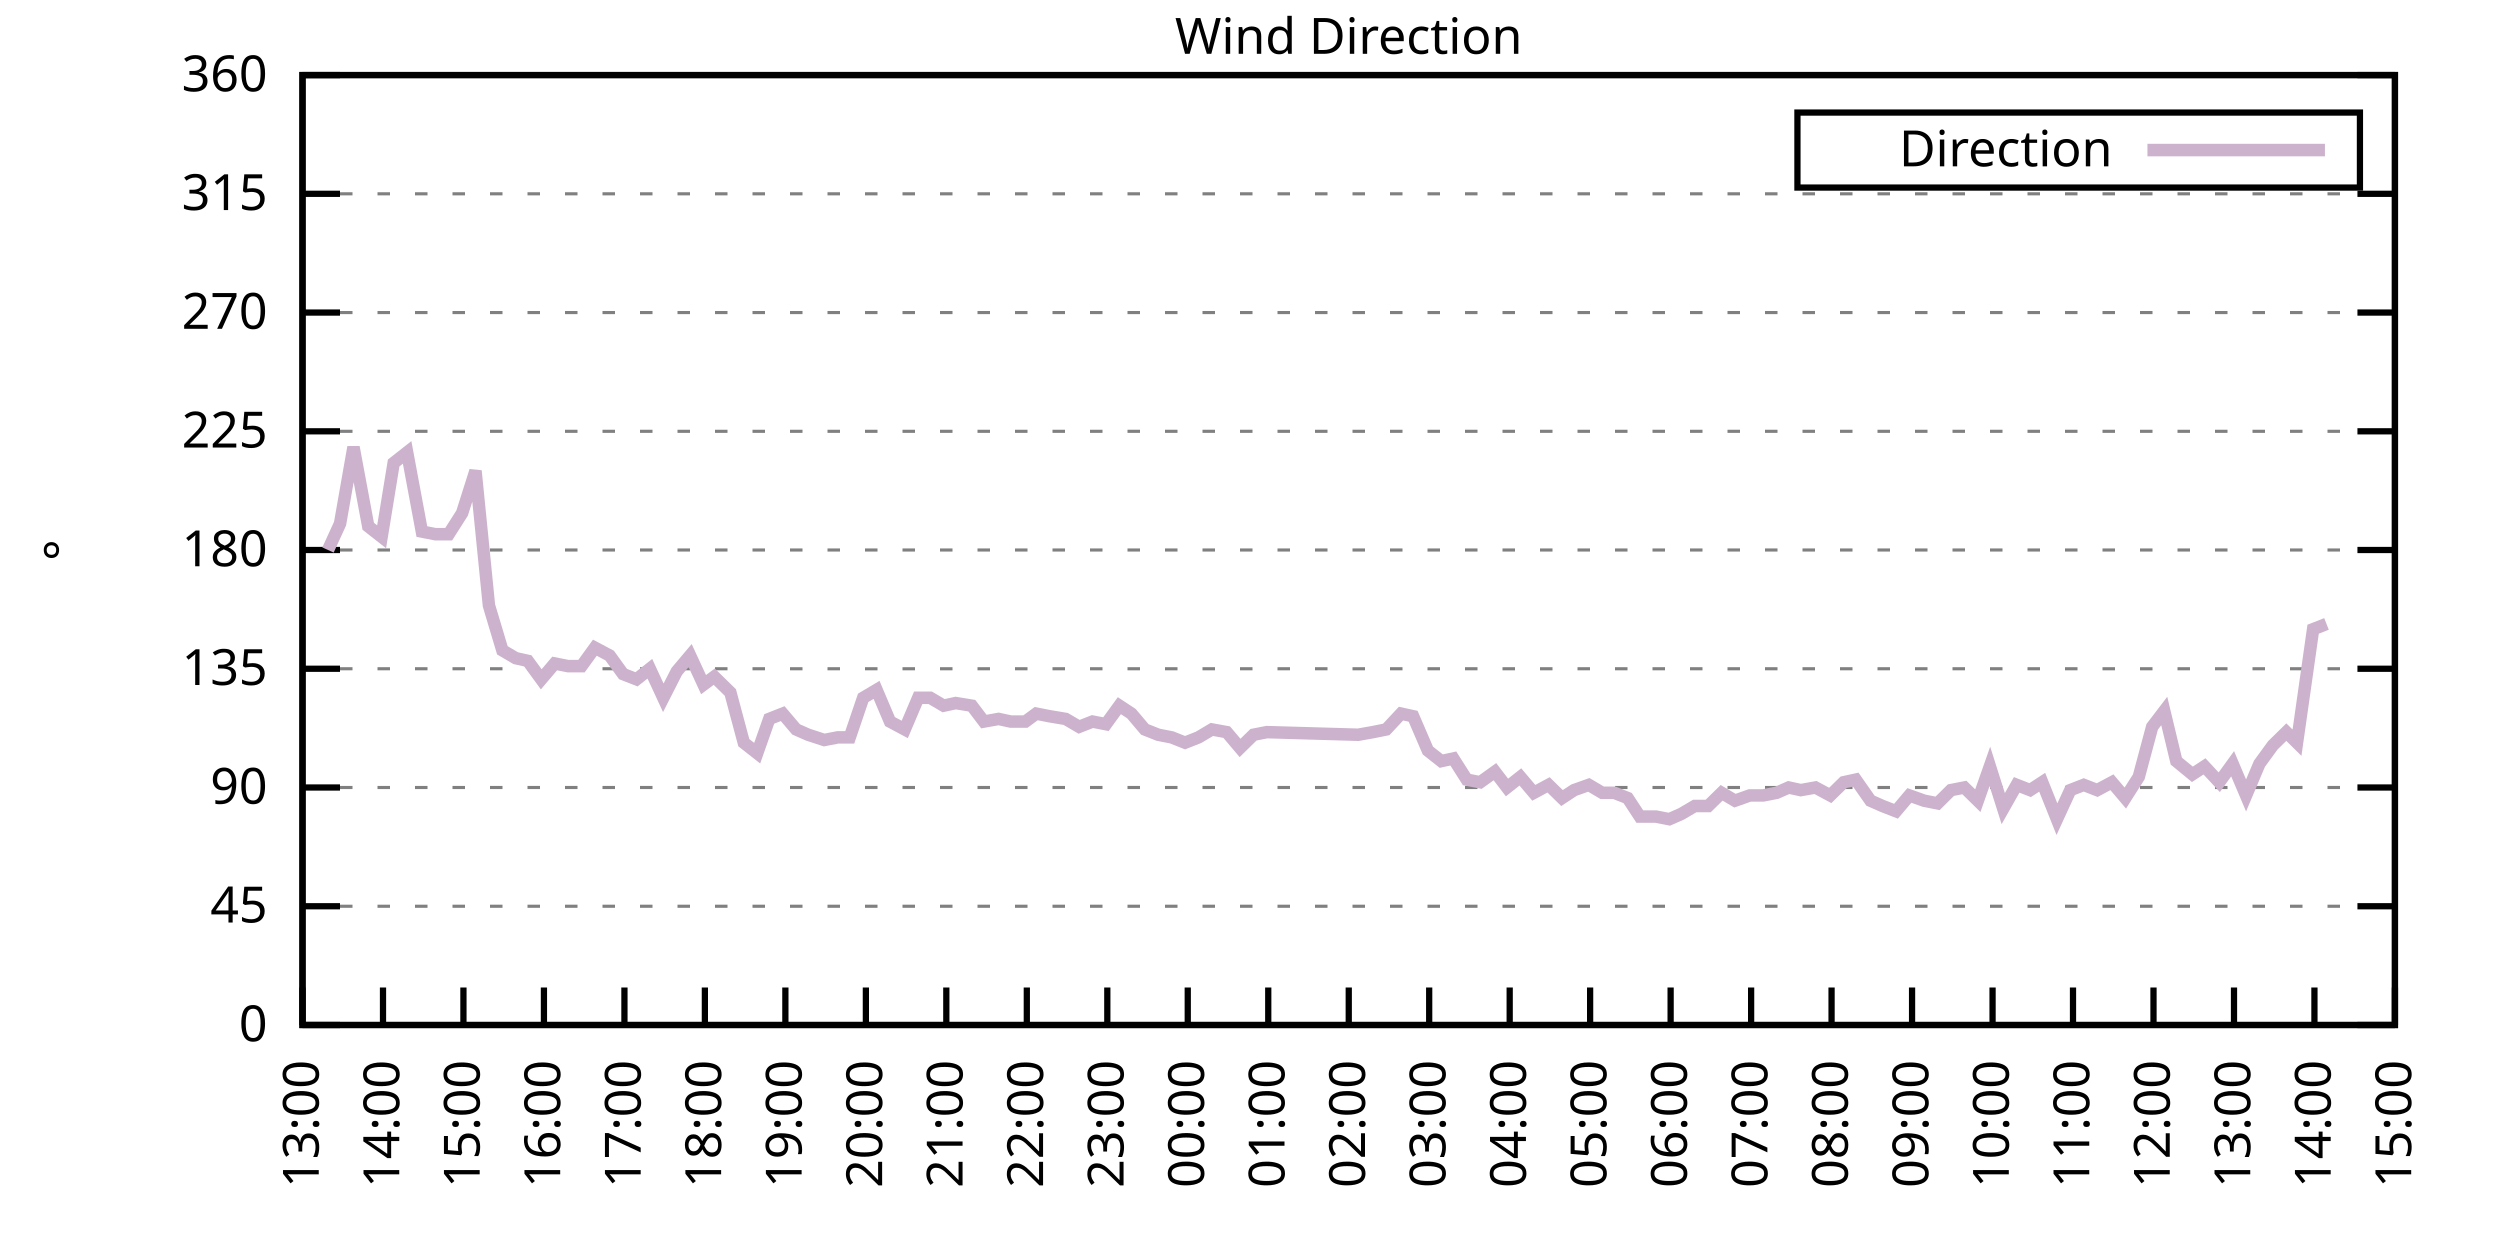
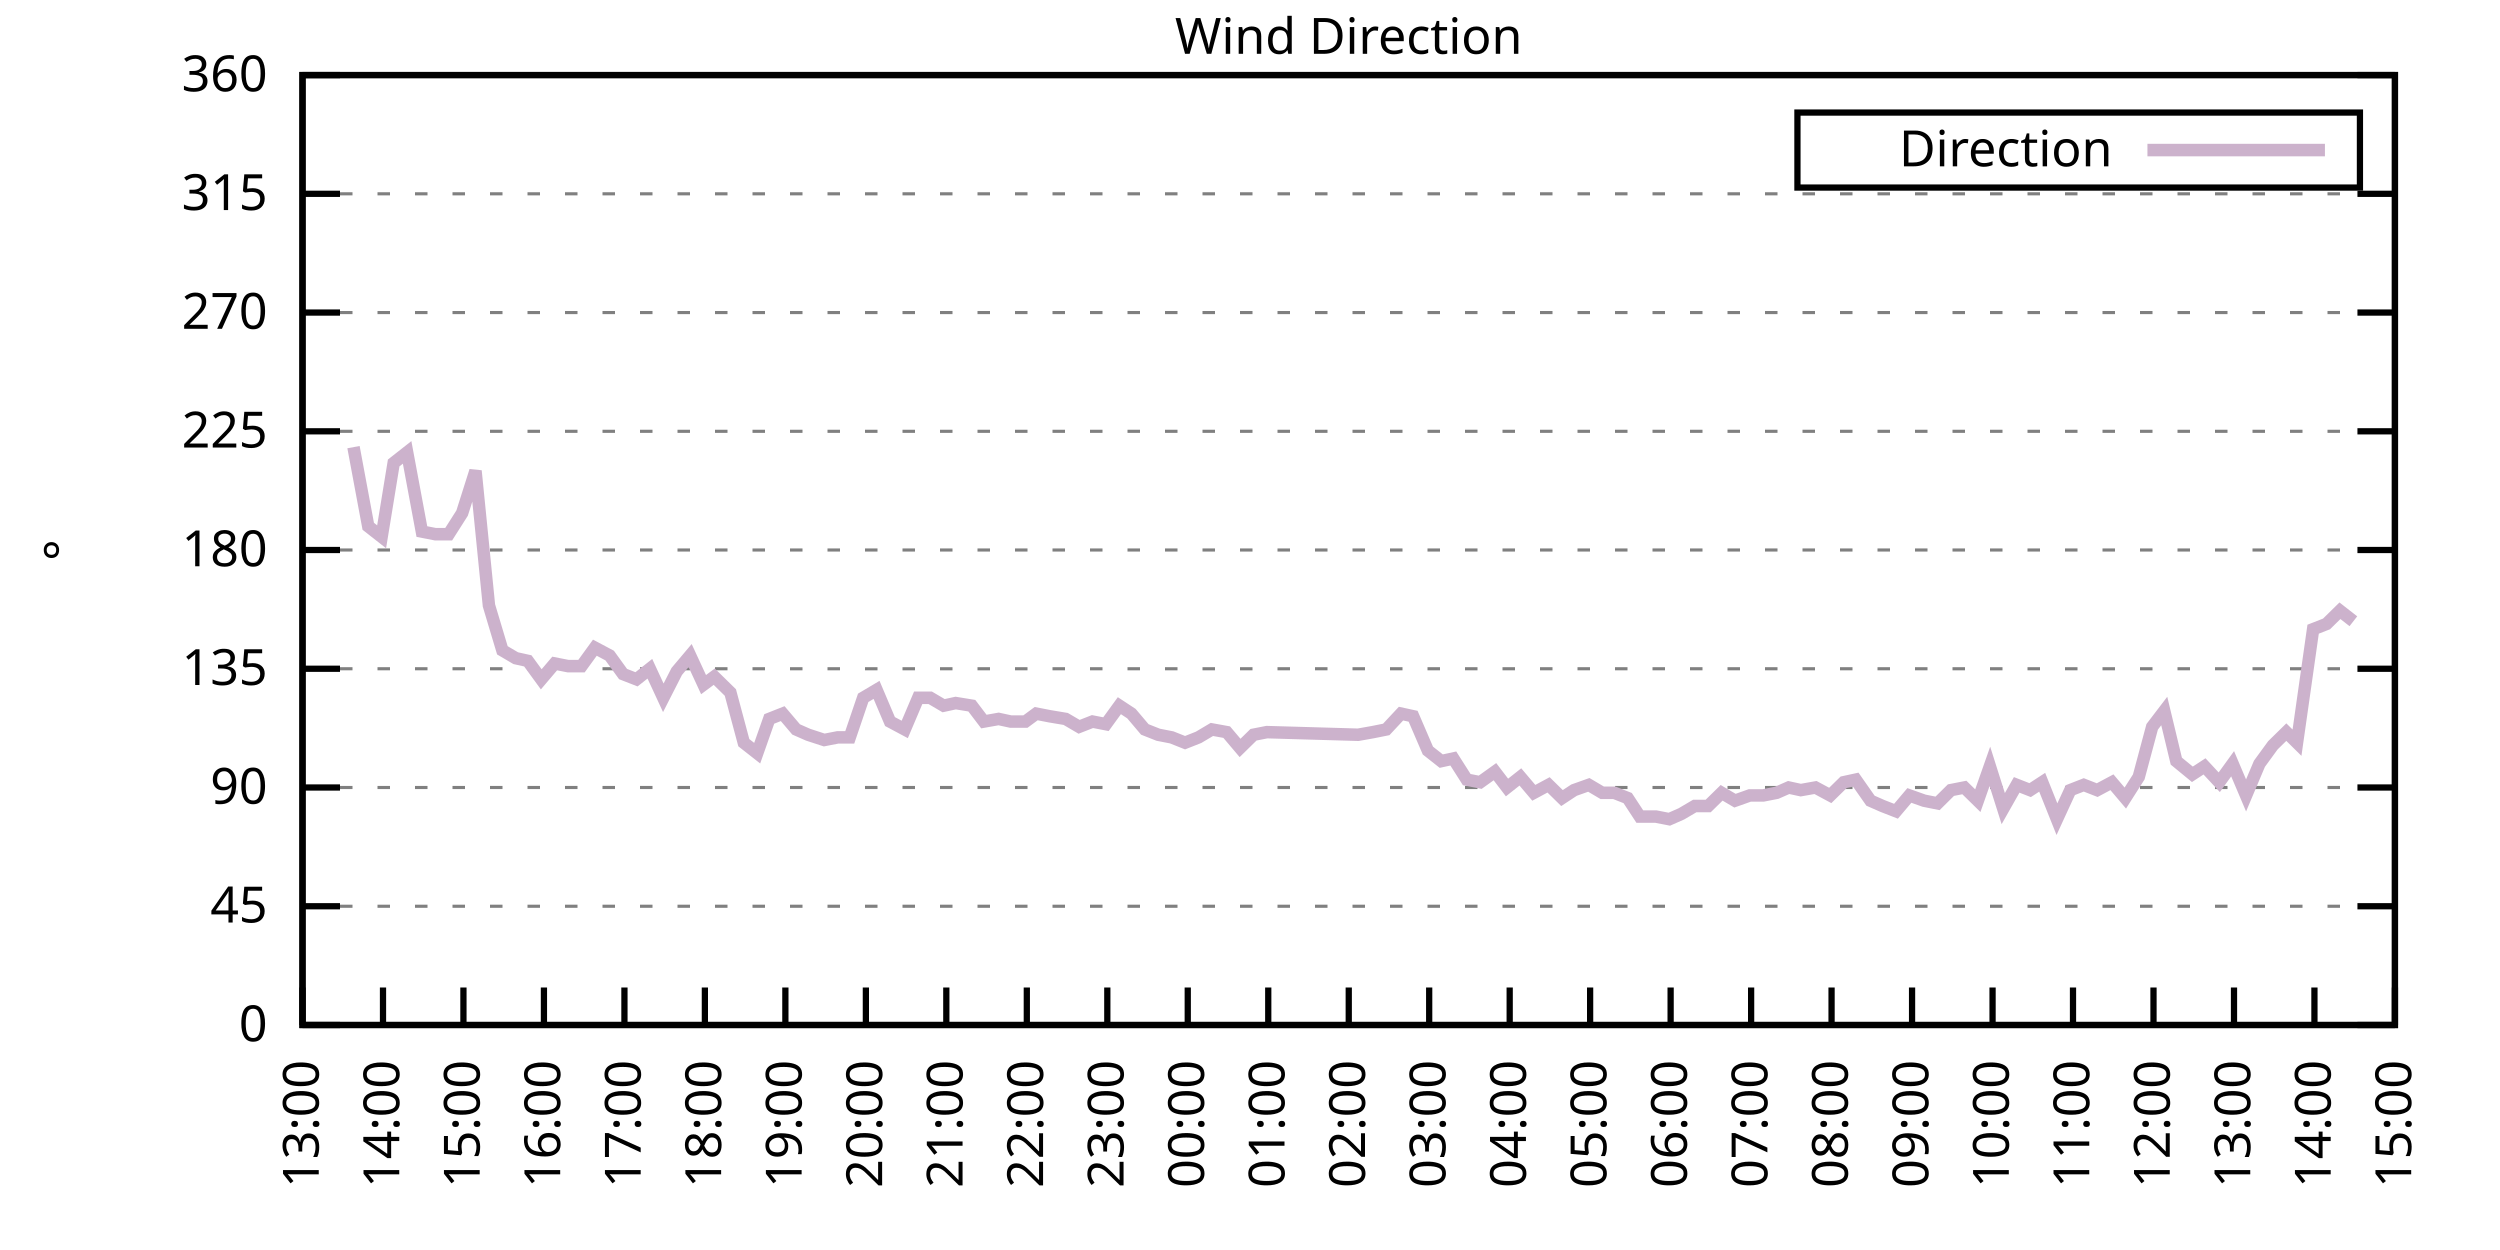
<svg xmlns="http://www.w3.org/2000/svg" xmlns:xlink="http://www.w3.org/1999/xlink" width="400" height="200" viewBox="0 0 400 200">
  <g id="gnuplot_canvas">
    <rect x="0" y="0" width="400" height="200" fill="none" />
    <defs>
      <circle id="gpDot" r="0.5" stroke-width="0.5" stroke="currentColor" />
      <path id="gpPt0" stroke-width="0.333" stroke="currentColor" d="M-1,0 h2 M0,-1 v2" />
      <path id="gpPt1" stroke-width="0.333" stroke="currentColor" d="M-1,-1 L1,1 M1,-1 L-1,1" />
      <path id="gpPt2" stroke-width="0.333" stroke="currentColor" d="M-1,0 L1,0 M0,-1 L0,1 M-1,-1 L1,1 M-1,1 L1,-1" />
      <rect id="gpPt3" stroke-width="0.333" stroke="currentColor" x="-1" y="-1" width="2" height="2" />
      <rect id="gpPt4" stroke-width="0.333" stroke="currentColor" fill="currentColor" x="-1" y="-1" width="2" height="2" />
      <circle id="gpPt5" stroke-width="0.333" stroke="currentColor" cx="0" cy="0" r="1" />
      <use xlink:href="#gpPt5" id="gpPt6" fill="currentColor" stroke="none" />
      <path id="gpPt7" stroke-width="0.333" stroke="currentColor" d="M0,-1.33 L-1.33,0.67 L1.33,0.67 z" />
      <use xlink:href="#gpPt7" id="gpPt8" fill="currentColor" stroke="none" />
      <use xlink:href="#gpPt7" id="gpPt9" stroke="currentColor" transform="rotate(180)" />
      <use xlink:href="#gpPt9" id="gpPt10" fill="currentColor" stroke="none" />
      <use xlink:href="#gpPt3" id="gpPt11" stroke="currentColor" transform="rotate(45)" />
      <use xlink:href="#gpPt11" id="gpPt12" fill="currentColor" stroke="none" />
      <path id="gpPt13" stroke-width="0.333" stroke="currentColor" d="M0,1.330 L1.265,0.411 L0.782,-1.067 L-0.782,-1.076 L-1.265,0.411 z" />
      <use xlink:href="#gpPt13" id="gpPt14" fill="currentColor" stroke="none" />
      <filter id="textbox" filterUnits="objectBoundingBox" x="0" y="0" height="1" width="1">
        <feFlood flood-color="white" flood-opacity="1" result="bgnd" />
        <feComposite in="SourceGraphic" in2="bgnd" operator="atop" />
      </filter>
      <filter id="greybox" filterUnits="objectBoundingBox" x="0" y="0" height="1" width="1">
        <feFlood flood-color="lightgrey" flood-opacity="1" result="grey" />
        <feComposite in="SourceGraphic" in2="grey" operator="atop" />
      </filter>
    </defs>
    <g fill="none" color="white" stroke="currentColor" stroke-width="1.00" stroke-linecap="butt" stroke-linejoin="miter">
</g>
    <g fill="none" color="black" stroke="currentColor" stroke-width="1.00" stroke-linecap="butt" stroke-linejoin="miter">
      <g stroke="none" shape-rendering="crispEdges">
        <polygon fill="rgb(255, 255, 255)" points="48.40,164.00 383.18,164.00 383.18,12.02 48.40,12.02 " />
      </g>
    </g>
    <g fill="none" color="black" stroke="currentColor" stroke-width="1.00" stroke-linecap="butt" stroke-linejoin="miter">
</g>
    <g fill="none" color="black" stroke="black" stroke-width="0.50" stroke-linecap="butt" stroke-linejoin="miter">
</g>
    <g fill="none" color="gray" stroke="currentColor" stroke-width="0.50" stroke-linecap="butt" stroke-linejoin="miter">
      <path stroke="gray" stroke-dasharray="2,4" class="gridline" d="M48.40,164.00 L383.19,164.00  " />
    </g>
    <g fill="none" color="gray" stroke="gray" stroke-width="1.00" stroke-linecap="butt" stroke-linejoin="miter">
</g>
    <g fill="none" color="black" stroke="currentColor" stroke-width="1.00" stroke-linecap="butt" stroke-linejoin="miter">
      <path stroke="black" d="M48.40,164.00 L54.40,164.00 M383.19,164.00 L377.19,164.00  " />
      <g transform="translate(42.80,166.60)" stroke="none" fill="black" font-family="Sans" font-size="8.00" text-anchor="end">
        <text>
          <tspan font-family="Sans"> 0</tspan>
        </text>
      </g>
    </g>
    <g fill="none" color="black" stroke="currentColor" stroke-width="1.00" stroke-linecap="butt" stroke-linejoin="miter">
</g>
    <g fill="none" color="black" stroke="black" stroke-width="0.50" stroke-linecap="butt" stroke-linejoin="miter">
</g>
    <g fill="none" color="gray" stroke="currentColor" stroke-width="0.50" stroke-linecap="butt" stroke-linejoin="miter">
      <path stroke="gray" stroke-dasharray="2,4" class="gridline" d="M48.40,145.00 L383.19,145.00  " />
    </g>
    <g fill="none" color="gray" stroke="gray" stroke-width="1.00" stroke-linecap="butt" stroke-linejoin="miter">
</g>
    <g fill="none" color="black" stroke="currentColor" stroke-width="1.00" stroke-linecap="butt" stroke-linejoin="miter">
      <path stroke="black" d="M48.40,145.00 L54.40,145.00 M383.19,145.00 L377.19,145.00  " />
      <g transform="translate(42.80,147.60)" stroke="none" fill="black" font-family="Sans" font-size="8.00" text-anchor="end">
        <text>
          <tspan font-family="Sans"> 45</tspan>
        </text>
      </g>
    </g>
    <g fill="none" color="black" stroke="currentColor" stroke-width="1.00" stroke-linecap="butt" stroke-linejoin="miter">
</g>
    <g fill="none" color="black" stroke="black" stroke-width="0.50" stroke-linecap="butt" stroke-linejoin="miter">
</g>
    <g fill="none" color="gray" stroke="currentColor" stroke-width="0.50" stroke-linecap="butt" stroke-linejoin="miter">
      <path stroke="gray" stroke-dasharray="2,4" class="gridline" d="M48.40,126.00 L383.19,126.00  " />
    </g>
    <g fill="none" color="gray" stroke="gray" stroke-width="1.00" stroke-linecap="butt" stroke-linejoin="miter">
</g>
    <g fill="none" color="black" stroke="currentColor" stroke-width="1.00" stroke-linecap="butt" stroke-linejoin="miter">
      <path stroke="black" d="M48.40,126.00 L54.40,126.00 M383.19,126.00 L377.19,126.00  " />
      <g transform="translate(42.80,128.60)" stroke="none" fill="black" font-family="Sans" font-size="8.00" text-anchor="end">
        <text>
          <tspan font-family="Sans"> 90</tspan>
        </text>
      </g>
    </g>
    <g fill="none" color="black" stroke="currentColor" stroke-width="1.00" stroke-linecap="butt" stroke-linejoin="miter">
</g>
    <g fill="none" color="black" stroke="black" stroke-width="0.50" stroke-linecap="butt" stroke-linejoin="miter">
</g>
    <g fill="none" color="gray" stroke="currentColor" stroke-width="0.50" stroke-linecap="butt" stroke-linejoin="miter">
      <path stroke="gray" stroke-dasharray="2,4" class="gridline" d="M48.40,107.00 L383.19,107.00  " />
    </g>
    <g fill="none" color="gray" stroke="gray" stroke-width="1.00" stroke-linecap="butt" stroke-linejoin="miter">
</g>
    <g fill="none" color="black" stroke="currentColor" stroke-width="1.00" stroke-linecap="butt" stroke-linejoin="miter">
      <path stroke="black" d="M48.40,107.00 L54.40,107.00 M383.19,107.00 L377.19,107.00  " />
      <g transform="translate(42.80,109.60)" stroke="none" fill="black" font-family="Sans" font-size="8.00" text-anchor="end">
        <text>
          <tspan font-family="Sans"> 135</tspan>
        </text>
      </g>
    </g>
    <g fill="none" color="black" stroke="currentColor" stroke-width="1.00" stroke-linecap="butt" stroke-linejoin="miter">
</g>
    <g fill="none" color="black" stroke="black" stroke-width="0.50" stroke-linecap="butt" stroke-linejoin="miter">
</g>
    <g fill="none" color="gray" stroke="currentColor" stroke-width="0.50" stroke-linecap="butt" stroke-linejoin="miter">
      <path stroke="gray" stroke-dasharray="2,4" class="gridline" d="M48.40,88.00 L383.19,88.00  " />
    </g>
    <g fill="none" color="gray" stroke="gray" stroke-width="1.00" stroke-linecap="butt" stroke-linejoin="miter">
</g>
    <g fill="none" color="black" stroke="currentColor" stroke-width="1.00" stroke-linecap="butt" stroke-linejoin="miter">
      <path stroke="black" d="M48.40,88.00 L54.40,88.00 M383.19,88.00 L377.19,88.00  " />
      <g transform="translate(42.80,90.60)" stroke="none" fill="black" font-family="Sans" font-size="8.00" text-anchor="end">
        <text>
          <tspan font-family="Sans"> 180</tspan>
        </text>
      </g>
    </g>
    <g fill="none" color="black" stroke="currentColor" stroke-width="1.00" stroke-linecap="butt" stroke-linejoin="miter">
</g>
    <g fill="none" color="black" stroke="black" stroke-width="0.50" stroke-linecap="butt" stroke-linejoin="miter">
</g>
    <g fill="none" color="gray" stroke="currentColor" stroke-width="0.50" stroke-linecap="butt" stroke-linejoin="miter">
      <path stroke="gray" stroke-dasharray="2,4" class="gridline" d="M48.40,69.01 L383.19,69.01  " />
    </g>
    <g fill="none" color="gray" stroke="gray" stroke-width="1.00" stroke-linecap="butt" stroke-linejoin="miter">
</g>
    <g fill="none" color="black" stroke="currentColor" stroke-width="1.00" stroke-linecap="butt" stroke-linejoin="miter">
      <path stroke="black" d="M48.40,69.01 L54.40,69.01 M383.19,69.01 L377.19,69.01  " />
      <g transform="translate(42.80,71.61)" stroke="none" fill="black" font-family="Sans" font-size="8.00" text-anchor="end">
        <text>
          <tspan font-family="Sans"> 225</tspan>
        </text>
      </g>
    </g>
    <g fill="none" color="black" stroke="currentColor" stroke-width="1.00" stroke-linecap="butt" stroke-linejoin="miter">
</g>
    <g fill="none" color="black" stroke="black" stroke-width="0.50" stroke-linecap="butt" stroke-linejoin="miter">
</g>
    <g fill="none" color="gray" stroke="currentColor" stroke-width="0.50" stroke-linecap="butt" stroke-linejoin="miter">
      <path stroke="gray" stroke-dasharray="2,4" class="gridline" d="M48.40,50.01 L383.19,50.01  " />
    </g>
    <g fill="none" color="gray" stroke="gray" stroke-width="1.00" stroke-linecap="butt" stroke-linejoin="miter">
</g>
    <g fill="none" color="black" stroke="currentColor" stroke-width="1.00" stroke-linecap="butt" stroke-linejoin="miter">
      <path stroke="black" d="M48.40,50.01 L54.40,50.01 M383.19,50.01 L377.19,50.01  " />
      <g transform="translate(42.80,52.61)" stroke="none" fill="black" font-family="Sans" font-size="8.00" text-anchor="end">
        <text>
          <tspan font-family="Sans"> 270</tspan>
        </text>
      </g>
    </g>
    <g fill="none" color="black" stroke="currentColor" stroke-width="1.00" stroke-linecap="butt" stroke-linejoin="miter">
</g>
    <g fill="none" color="black" stroke="black" stroke-width="0.50" stroke-linecap="butt" stroke-linejoin="miter">
</g>
    <g fill="none" color="gray" stroke="currentColor" stroke-width="0.50" stroke-linecap="butt" stroke-linejoin="miter">
      <path stroke="gray" stroke-dasharray="2,4" class="gridline" d="M48.40,31.01 L383.19,31.01  " />
    </g>
    <g fill="none" color="gray" stroke="gray" stroke-width="1.00" stroke-linecap="butt" stroke-linejoin="miter">
</g>
    <g fill="none" color="black" stroke="currentColor" stroke-width="1.00" stroke-linecap="butt" stroke-linejoin="miter">
      <path stroke="black" d="M48.40,31.01 L54.40,31.01 M383.19,31.01 L377.19,31.01  " />
      <g transform="translate(42.80,33.61)" stroke="none" fill="black" font-family="Sans" font-size="8.00" text-anchor="end">
        <text>
          <tspan font-family="Sans"> 315</tspan>
        </text>
      </g>
    </g>
    <g fill="none" color="black" stroke="currentColor" stroke-width="1.00" stroke-linecap="butt" stroke-linejoin="miter">
</g>
    <g fill="none" color="black" stroke="black" stroke-width="0.50" stroke-linecap="butt" stroke-linejoin="miter">
</g>
    <g fill="none" color="gray" stroke="currentColor" stroke-width="0.50" stroke-linecap="butt" stroke-linejoin="miter">
      <path stroke="gray" stroke-dasharray="2,4" class="gridline" d="M48.40,12.01 L383.19,12.01  " />
    </g>
    <g fill="none" color="gray" stroke="gray" stroke-width="1.00" stroke-linecap="butt" stroke-linejoin="miter">
</g>
    <g fill="none" color="black" stroke="currentColor" stroke-width="1.00" stroke-linecap="butt" stroke-linejoin="miter">
      <path stroke="black" d="M48.40,12.01 L54.40,12.01 M383.19,12.01 L377.19,12.01  " />
      <g transform="translate(42.80,14.61)" stroke="none" fill="black" font-family="Sans" font-size="8.00" text-anchor="end">
        <text>
          <tspan font-family="Sans"> 360</tspan>
        </text>
      </g>
    </g>
    <g fill="none" color="black" stroke="currentColor" stroke-width="1.00" stroke-linecap="butt" stroke-linejoin="miter">
      <path stroke="black" d="M48.40,164.00 L48.40,158.00  " />
      <g transform="translate(51.00,169.60) rotate(270.00)" stroke="none" fill="black" font-family="Sans" font-size="8.00" text-anchor="end">
        <text>
          <tspan font-family="Sans">13:00</tspan>
        </text>
      </g>
    </g>
    <g fill="none" color="black" stroke="currentColor" stroke-width="1.00" stroke-linecap="butt" stroke-linejoin="miter">
      <path stroke="black" d="M61.28,164.00 L61.28,158.00  " />
      <g transform="translate(63.88,169.60) rotate(270.00)" stroke="none" fill="black" font-family="Sans" font-size="8.00" text-anchor="end">
        <text>
          <tspan font-family="Sans">14:00</tspan>
        </text>
      </g>
    </g>
    <g fill="none" color="black" stroke="currentColor" stroke-width="1.00" stroke-linecap="butt" stroke-linejoin="miter">
      <path stroke="black" d="M74.15,164.00 L74.15,158.00  " />
      <g transform="translate(76.75,169.60) rotate(270.00)" stroke="none" fill="black" font-family="Sans" font-size="8.00" text-anchor="end">
        <text>
          <tspan font-family="Sans">15:00</tspan>
        </text>
      </g>
    </g>
    <g fill="none" color="black" stroke="currentColor" stroke-width="1.00" stroke-linecap="butt" stroke-linejoin="miter">
      <path stroke="black" d="M87.03,164.00 L87.03,158.00  " />
      <g transform="translate(89.63,169.60) rotate(270.00)" stroke="none" fill="black" font-family="Sans" font-size="8.00" text-anchor="end">
        <text>
          <tspan font-family="Sans">16:00</tspan>
        </text>
      </g>
    </g>
    <g fill="none" color="black" stroke="currentColor" stroke-width="1.00" stroke-linecap="butt" stroke-linejoin="miter">
      <path stroke="black" d="M99.91,164.00 L99.91,158.00  " />
      <g transform="translate(102.51,169.60) rotate(270.00)" stroke="none" fill="black" font-family="Sans" font-size="8.00" text-anchor="end">
        <text>
          <tspan font-family="Sans">17:00</tspan>
        </text>
      </g>
    </g>
    <g fill="none" color="black" stroke="currentColor" stroke-width="1.00" stroke-linecap="butt" stroke-linejoin="miter">
      <path stroke="black" d="M112.78,164.00 L112.78,158.00  " />
      <g transform="translate(115.38,169.60) rotate(270.00)" stroke="none" fill="black" font-family="Sans" font-size="8.00" text-anchor="end">
        <text>
          <tspan font-family="Sans">18:00</tspan>
        </text>
      </g>
    </g>
    <g fill="none" color="black" stroke="currentColor" stroke-width="1.00" stroke-linecap="butt" stroke-linejoin="miter">
      <path stroke="black" d="M125.66,164.00 L125.66,158.00  " />
      <g transform="translate(128.26,169.60) rotate(270.00)" stroke="none" fill="black" font-family="Sans" font-size="8.00" text-anchor="end">
        <text>
          <tspan font-family="Sans">19:00</tspan>
        </text>
      </g>
    </g>
    <g fill="none" color="black" stroke="currentColor" stroke-width="1.00" stroke-linecap="butt" stroke-linejoin="miter">
      <path stroke="black" d="M138.54,164.00 L138.54,158.00  " />
      <g transform="translate(141.14,169.60) rotate(270.00)" stroke="none" fill="black" font-family="Sans" font-size="8.00" text-anchor="end">
        <text>
          <tspan font-family="Sans">20:00</tspan>
        </text>
      </g>
    </g>
    <g fill="none" color="black" stroke="currentColor" stroke-width="1.00" stroke-linecap="butt" stroke-linejoin="miter">
      <path stroke="black" d="M151.41,164.00 L151.41,158.00  " />
      <g transform="translate(154.01,169.60) rotate(270.00)" stroke="none" fill="black" font-family="Sans" font-size="8.00" text-anchor="end">
        <text>
          <tspan font-family="Sans">21:00</tspan>
        </text>
      </g>
    </g>
    <g fill="none" color="black" stroke="currentColor" stroke-width="1.00" stroke-linecap="butt" stroke-linejoin="miter">
      <path stroke="black" d="M164.29,164.00 L164.29,158.00  " />
      <g transform="translate(166.89,169.60) rotate(270.00)" stroke="none" fill="black" font-family="Sans" font-size="8.00" text-anchor="end">
        <text>
          <tspan font-family="Sans">22:00</tspan>
        </text>
      </g>
    </g>
    <g fill="none" color="black" stroke="currentColor" stroke-width="1.00" stroke-linecap="butt" stroke-linejoin="miter">
      <path stroke="black" d="M177.17,164.00 L177.17,158.00  " />
      <g transform="translate(179.77,169.60) rotate(270.00)" stroke="none" fill="black" font-family="Sans" font-size="8.00" text-anchor="end">
        <text>
          <tspan font-family="Sans">23:00</tspan>
        </text>
      </g>
    </g>
    <g fill="none" color="black" stroke="currentColor" stroke-width="1.00" stroke-linecap="butt" stroke-linejoin="miter">
      <path stroke="black" d="M190.04,164.00 L190.04,158.00  " />
      <g transform="translate(192.64,169.60) rotate(270.00)" stroke="none" fill="black" font-family="Sans" font-size="8.00" text-anchor="end">
        <text>
          <tspan font-family="Sans">00:00</tspan>
        </text>
      </g>
    </g>
    <g fill="none" color="black" stroke="currentColor" stroke-width="1.00" stroke-linecap="butt" stroke-linejoin="miter">
      <path stroke="black" d="M202.92,164.00 L202.92,158.00  " />
      <g transform="translate(205.52,169.60) rotate(270.00)" stroke="none" fill="black" font-family="Sans" font-size="8.00" text-anchor="end">
        <text>
          <tspan font-family="Sans">01:00</tspan>
        </text>
      </g>
    </g>
    <g fill="none" color="black" stroke="currentColor" stroke-width="1.00" stroke-linecap="butt" stroke-linejoin="miter">
      <path stroke="black" d="M215.80,164.00 L215.80,158.00  " />
      <g transform="translate(218.40,169.60) rotate(270.00)" stroke="none" fill="black" font-family="Sans" font-size="8.00" text-anchor="end">
        <text>
          <tspan font-family="Sans">02:00</tspan>
        </text>
      </g>
    </g>
    <g fill="none" color="black" stroke="currentColor" stroke-width="1.00" stroke-linecap="butt" stroke-linejoin="miter">
      <path stroke="black" d="M228.67,164.00 L228.67,158.00  " />
      <g transform="translate(231.27,169.60) rotate(270.00)" stroke="none" fill="black" font-family="Sans" font-size="8.00" text-anchor="end">
        <text>
          <tspan font-family="Sans">03:00</tspan>
        </text>
      </g>
    </g>
    <g fill="none" color="black" stroke="currentColor" stroke-width="1.00" stroke-linecap="butt" stroke-linejoin="miter">
      <path stroke="black" d="M241.55,164.00 L241.55,158.00  " />
      <g transform="translate(244.15,169.60) rotate(270.00)" stroke="none" fill="black" font-family="Sans" font-size="8.00" text-anchor="end">
        <text>
          <tspan font-family="Sans">04:00</tspan>
        </text>
      </g>
    </g>
    <g fill="none" color="black" stroke="currentColor" stroke-width="1.00" stroke-linecap="butt" stroke-linejoin="miter">
      <path stroke="black" d="M254.42,164.00 L254.42,158.00  " />
      <g transform="translate(257.02,169.60) rotate(270.00)" stroke="none" fill="black" font-family="Sans" font-size="8.00" text-anchor="end">
        <text>
          <tspan font-family="Sans">05:00</tspan>
        </text>
      </g>
    </g>
    <g fill="none" color="black" stroke="currentColor" stroke-width="1.00" stroke-linecap="butt" stroke-linejoin="miter">
      <path stroke="black" d="M267.30,164.00 L267.30,158.00  " />
      <g transform="translate(269.90,169.60) rotate(270.00)" stroke="none" fill="black" font-family="Sans" font-size="8.00" text-anchor="end">
        <text>
          <tspan font-family="Sans">06:00</tspan>
        </text>
      </g>
    </g>
    <g fill="none" color="black" stroke="currentColor" stroke-width="1.00" stroke-linecap="butt" stroke-linejoin="miter">
      <path stroke="black" d="M280.18,164.00 L280.18,158.00  " />
      <g transform="translate(282.78,169.60) rotate(270.00)" stroke="none" fill="black" font-family="Sans" font-size="8.00" text-anchor="end">
        <text>
          <tspan font-family="Sans">07:00</tspan>
        </text>
      </g>
    </g>
    <g fill="none" color="black" stroke="currentColor" stroke-width="1.00" stroke-linecap="butt" stroke-linejoin="miter">
      <path stroke="black" d="M293.05,164.00 L293.05,158.00  " />
      <g transform="translate(295.65,169.60) rotate(270.00)" stroke="none" fill="black" font-family="Sans" font-size="8.00" text-anchor="end">
        <text>
          <tspan font-family="Sans">08:00</tspan>
        </text>
      </g>
    </g>
    <g fill="none" color="black" stroke="currentColor" stroke-width="1.00" stroke-linecap="butt" stroke-linejoin="miter">
      <path stroke="black" d="M305.93,164.00 L305.93,158.00  " />
      <g transform="translate(308.53,169.60) rotate(270.00)" stroke="none" fill="black" font-family="Sans" font-size="8.00" text-anchor="end">
        <text>
          <tspan font-family="Sans">09:00</tspan>
        </text>
      </g>
    </g>
    <g fill="none" color="black" stroke="currentColor" stroke-width="1.00" stroke-linecap="butt" stroke-linejoin="miter">
      <path stroke="black" d="M318.81,164.00 L318.81,158.00  " />
      <g transform="translate(321.41,169.60) rotate(270.00)" stroke="none" fill="black" font-family="Sans" font-size="8.00" text-anchor="end">
        <text>
          <tspan font-family="Sans">10:00</tspan>
        </text>
      </g>
    </g>
    <g fill="none" color="black" stroke="currentColor" stroke-width="1.00" stroke-linecap="butt" stroke-linejoin="miter">
      <path stroke="black" d="M331.68,164.00 L331.68,158.00  " />
      <g transform="translate(334.28,169.60) rotate(270.00)" stroke="none" fill="black" font-family="Sans" font-size="8.00" text-anchor="end">
        <text>
          <tspan font-family="Sans">11:00</tspan>
        </text>
      </g>
    </g>
    <g fill="none" color="black" stroke="currentColor" stroke-width="1.00" stroke-linecap="butt" stroke-linejoin="miter">
      <path stroke="black" d="M344.56,164.00 L344.56,158.00  " />
      <g transform="translate(347.16,169.60) rotate(270.00)" stroke="none" fill="black" font-family="Sans" font-size="8.00" text-anchor="end">
        <text>
          <tspan font-family="Sans">12:00</tspan>
        </text>
      </g>
    </g>
    <g fill="none" color="black" stroke="currentColor" stroke-width="1.00" stroke-linecap="butt" stroke-linejoin="miter">
      <path stroke="black" d="M357.44,164.00 L357.44,158.00  " />
      <g transform="translate(360.04,169.60) rotate(270.00)" stroke="none" fill="black" font-family="Sans" font-size="8.00" text-anchor="end">
        <text>
          <tspan font-family="Sans">13:00</tspan>
        </text>
      </g>
    </g>
    <g fill="none" color="black" stroke="currentColor" stroke-width="1.00" stroke-linecap="butt" stroke-linejoin="miter">
      <path stroke="black" d="M370.31,164.00 L370.31,158.00  " />
      <g transform="translate(372.91,169.60) rotate(270.00)" stroke="none" fill="black" font-family="Sans" font-size="8.00" text-anchor="end">
        <text>
          <tspan font-family="Sans">14:00</tspan>
        </text>
      </g>
    </g>
    <g fill="none" color="black" stroke="currentColor" stroke-width="1.00" stroke-linecap="butt" stroke-linejoin="miter">
      <path stroke="black" d="M383.19,164.00 L383.19,158.00  " />
      <g transform="translate(385.79,169.60) rotate(270.00)" stroke="none" fill="black" font-family="Sans" font-size="8.00" text-anchor="end">
        <text>
          <tspan font-family="Sans">15:00</tspan>
        </text>
      </g>
    </g>
    <g fill="none" color="black" stroke="currentColor" stroke-width="1.00" stroke-linecap="butt" stroke-linejoin="miter">
</g>
    <g fill="none" color="black" stroke="currentColor" stroke-width="1.00" stroke-linecap="butt" stroke-linejoin="miter">
      <path stroke="black" d="M48.40,12.01 L48.40,164.00 L383.19,164.00 L383.19,12.01 L48.40,12.01 Z  " />
    </g>
    <g fill="none" color="black" stroke="currentColor" stroke-width="1.00" stroke-linecap="butt" stroke-linejoin="miter">
</g>
    <g fill="none" color="black" stroke="currentColor" stroke-width="1.00" stroke-linecap="butt" stroke-linejoin="miter">
      <path stroke="black" d="M287.59,30.01 L287.59,18.01 L377.59,18.01 L377.59,30.01 L287.59,30.01 Z  " />
    </g>
    <g id="Wind_direction_plot_1">
      <g fill="none" color="white" stroke="black" stroke-width="2.00" stroke-linecap="butt" stroke-linejoin="miter">
</g>
      <g fill="none" color="black" stroke="currentColor" stroke-width="2.00" stroke-linecap="butt" stroke-linejoin="miter">
        <g transform="translate(337.99,26.61)" stroke="none" fill="black" font-family="Sans" font-size="8.00" text-anchor="end">
          <text>
            <tspan font-family="Sans">Direction</tspan>
          </text>
        </g>
      </g>
      <g fill="none" color="black" stroke="currentColor" stroke-width="2.00" stroke-linecap="butt" stroke-linejoin="miter">
-         <path stroke="rgb(204, 178, 204)" d="M343.59,24.01 L371.99,24.01 M52.48,88.00 L54.41,83.78 L56.56,71.54 L58.92,84.21 L61.06,85.89 L62.99,74.07   L65.14,72.38 L67.50,85.05 L69.65,85.47 L71.79,85.47 L73.94,82.09 L76.08,75.34 L78.23,96.87 L80.38,104.05   L82.52,105.31 L84.45,105.74 L86.60,108.69 L88.75,106.16 L90.89,106.58 L93.04,106.58 L95.18,103.63 L97.55,104.89   L99.69,107.85 L101.84,108.69 L103.98,107.00 L106.13,111.65 L108.28,107.43 L110.42,104.89 L112.57,109.54 L114.28,108.27   L116.86,110.80 L119.01,118.83 L121.15,120.51 L123.08,115.03 L125.23,114.18 L127.38,116.71 L129.31,117.56 L131.88,118.40   L134.03,117.98 L135.96,117.98 L138.11,111.65 L140.25,110.38 L142.40,115.45 L144.76,116.71 L146.91,111.65 L148.84,111.65   L150.98,112.91 L152.91,112.49 L155.49,112.91 L157.42,115.45 L159.78,115.03 L161.71,115.45 L164.07,115.45 L165.79,114.18   L167.94,114.60 L170.51,115.03 L172.66,116.29 L174.80,115.45 L176.95,115.87 L179.10,112.91 L181.03,114.18 L183.17,116.71   L185.32,117.56 L187.47,117.98 L189.61,118.83 L191.76,117.98 L193.90,116.71 L196.27,117.14 L198.41,119.67 L200.56,117.56   L202.70,117.14 L217.30,117.56 L219.66,117.14 L221.80,116.71 L224.16,114.18 L226.10,114.60 L228.46,120.09 L230.60,121.78   L232.53,121.36 L234.68,124.74 L236.83,125.16 L239.19,123.47 L241.12,126.00 L243.26,124.31 L245.41,126.85 L247.77,125.58   L249.92,127.69 L251.85,126.42 L254.21,125.58 L256.36,126.85 L258.29,126.85 L260.43,127.69 L262.37,130.65 L264.94,130.65   L267.09,131.07 L269.02,130.22 L271.16,128.96 L273.31,128.96 L275.46,126.85 L277.60,128.11 L279.96,127.27 L282.11,127.27   L284.26,126.85 L286.19,126.00 L288.12,126.42 L290.48,126.00 L292.84,127.27 L294.99,125.16 L296.92,124.74 L299.28,128.11   L301.21,128.96 L303.36,129.80 L305.50,127.27 L307.86,128.11 L310.01,128.54 L312.15,126.42 L314.30,126.00 L316.45,128.11   L318.38,122.62 L320.52,129.38 L322.67,125.58 L324.82,126.42 L326.75,125.16 L329.11,131.07 L331.25,126.42 L333.40,125.58   L335.55,126.42 L337.91,125.16 L340.05,127.69 L342.20,124.31 L344.35,116.29 L346.28,113.76 L348.21,121.78 L350.78,123.89   L352.72,122.62 L355.08,125.16 L357.22,122.20 L359.37,127.27 L361.51,122.20 L363.66,119.25 L365.81,117.14 L367.52,118.83   L370.10,100.67 L372.24,99.83  " />
+         <path stroke="rgb(204, 178, 204)" d="M343.59,24.01 L371.99,24.01 M56.56,71.54 L58.92,84.21 L61.06,85.89 L62.99,74.07 L65.14,72.38 L67.50,85.05   L69.65,85.47 L71.79,85.47 L73.94,82.09 L76.08,75.34 L78.23,96.87 L80.38,104.05 L82.52,105.31 L84.45,105.74   L86.60,108.69 L88.75,106.16 L90.89,106.58 L93.04,106.58 L95.18,103.63 L97.55,104.89 L99.69,107.85 L101.84,108.69   L103.98,107.00 L106.13,111.65 L108.28,107.43 L110.42,104.89 L112.57,109.54 L114.28,108.27 L116.86,110.80 L119.01,118.83   L121.15,120.51 L123.08,115.03 L125.23,114.18 L127.38,116.71 L129.31,117.56 L131.88,118.40 L134.03,117.98 L135.96,117.98   L138.11,111.65 L140.25,110.38 L142.40,115.45 L144.76,116.71 L146.91,111.65 L148.84,111.65 L150.98,112.91 L152.91,112.49   L155.49,112.91 L157.42,115.45 L159.78,115.03 L161.71,115.45 L164.07,115.45 L165.79,114.18 L167.94,114.60 L170.51,115.03   L172.66,116.29 L174.80,115.45 L176.95,115.87 L179.10,112.91 L181.03,114.18 L183.17,116.71 L185.32,117.56 L187.47,117.98   L189.61,118.83 L191.76,117.98 L193.90,116.71 L196.27,117.14 L198.41,119.67 L200.56,117.56 L202.70,117.14 L217.30,117.56   L219.66,117.14 L221.80,116.71 L224.16,114.18 L226.10,114.60 L228.46,120.09 L230.60,121.78 L232.53,121.36 L234.68,124.74   L236.83,125.16 L239.19,123.47 L241.12,126.00 L243.26,124.31 L245.41,126.85 L247.77,125.58 L249.92,127.69 L251.85,126.42   L254.21,125.58 L256.36,126.85 L258.29,126.85 L260.43,127.69 L262.37,130.65 L264.94,130.65 L267.09,131.07 L269.02,130.22   L271.16,128.96 L273.31,128.96 L275.46,126.85 L277.60,128.11 L279.96,127.27 L282.11,127.27 L284.26,126.85 L286.19,126.00   L288.12,126.42 L290.48,126.00 L292.84,127.27 L294.99,125.16 L296.92,124.74 L299.28,128.11 L301.21,128.96 L303.36,129.80   L305.50,127.27 L307.86,128.11 L310.01,128.54 L312.15,126.42 L314.30,126.00 L316.45,128.11 L318.38,122.62 L320.52,129.38   L322.67,125.58 L324.82,126.42 L326.75,125.16 L329.11,131.07 L331.25,126.42 L333.40,125.58 L335.55,126.42 L337.91,125.16   L340.05,127.69 L342.20,124.31 L344.35,116.29 L346.28,113.76 L348.21,121.78 L350.78,123.89 L352.72,122.62 L355.08,125.16   L357.22,122.20 L359.37,127.27 L361.51,122.20 L363.66,119.25 L365.81,117.14 L367.52,118.83 L370.10,100.67 L372.24,99.83   L374.39,97.72 L376.54,99.40  " />
      </g>
    </g>
    <g fill="none" color="black" stroke="currentColor" stroke-width="2.00" stroke-linecap="butt" stroke-linejoin="miter">
</g>
    <g fill="none" color="black" stroke="black" stroke-width="1.00" stroke-linecap="butt" stroke-linejoin="miter">
</g>
    <g fill="none" color="black" stroke="currentColor" stroke-width="1.00" stroke-linecap="butt" stroke-linejoin="miter">
      <path stroke="black" d="M48.40,12.01 L48.40,164.00 L383.19,164.00 L383.19,12.01 L48.40,12.01 Z  " />
      <g transform="translate(12.80,88.01) rotate(270.00)" stroke="none" fill="black" font-family="Sans" font-size="8.00" text-anchor="middle">
        <text>
          <tspan font-family="Sans">°</tspan>
        </text>
      </g>
    </g>
    <g fill="none" color="black" stroke="currentColor" stroke-width="1.00" stroke-linecap="butt" stroke-linejoin="miter">
</g>
    <g fill="none" color="black" stroke="currentColor" stroke-width="1.00" stroke-linecap="butt" stroke-linejoin="miter">
      <g transform="translate(215.79,8.61)" stroke="none" fill="black" font-family="Sans" font-size="8.00" text-anchor="middle">
        <text>
          <tspan font-family="Sans">Wind Direction</tspan>
        </text>
      </g>
    </g>
    <g fill="none" color="black" stroke="currentColor" stroke-width="1.00" stroke-linecap="butt" stroke-linejoin="miter">
</g>
  </g>
</svg>
